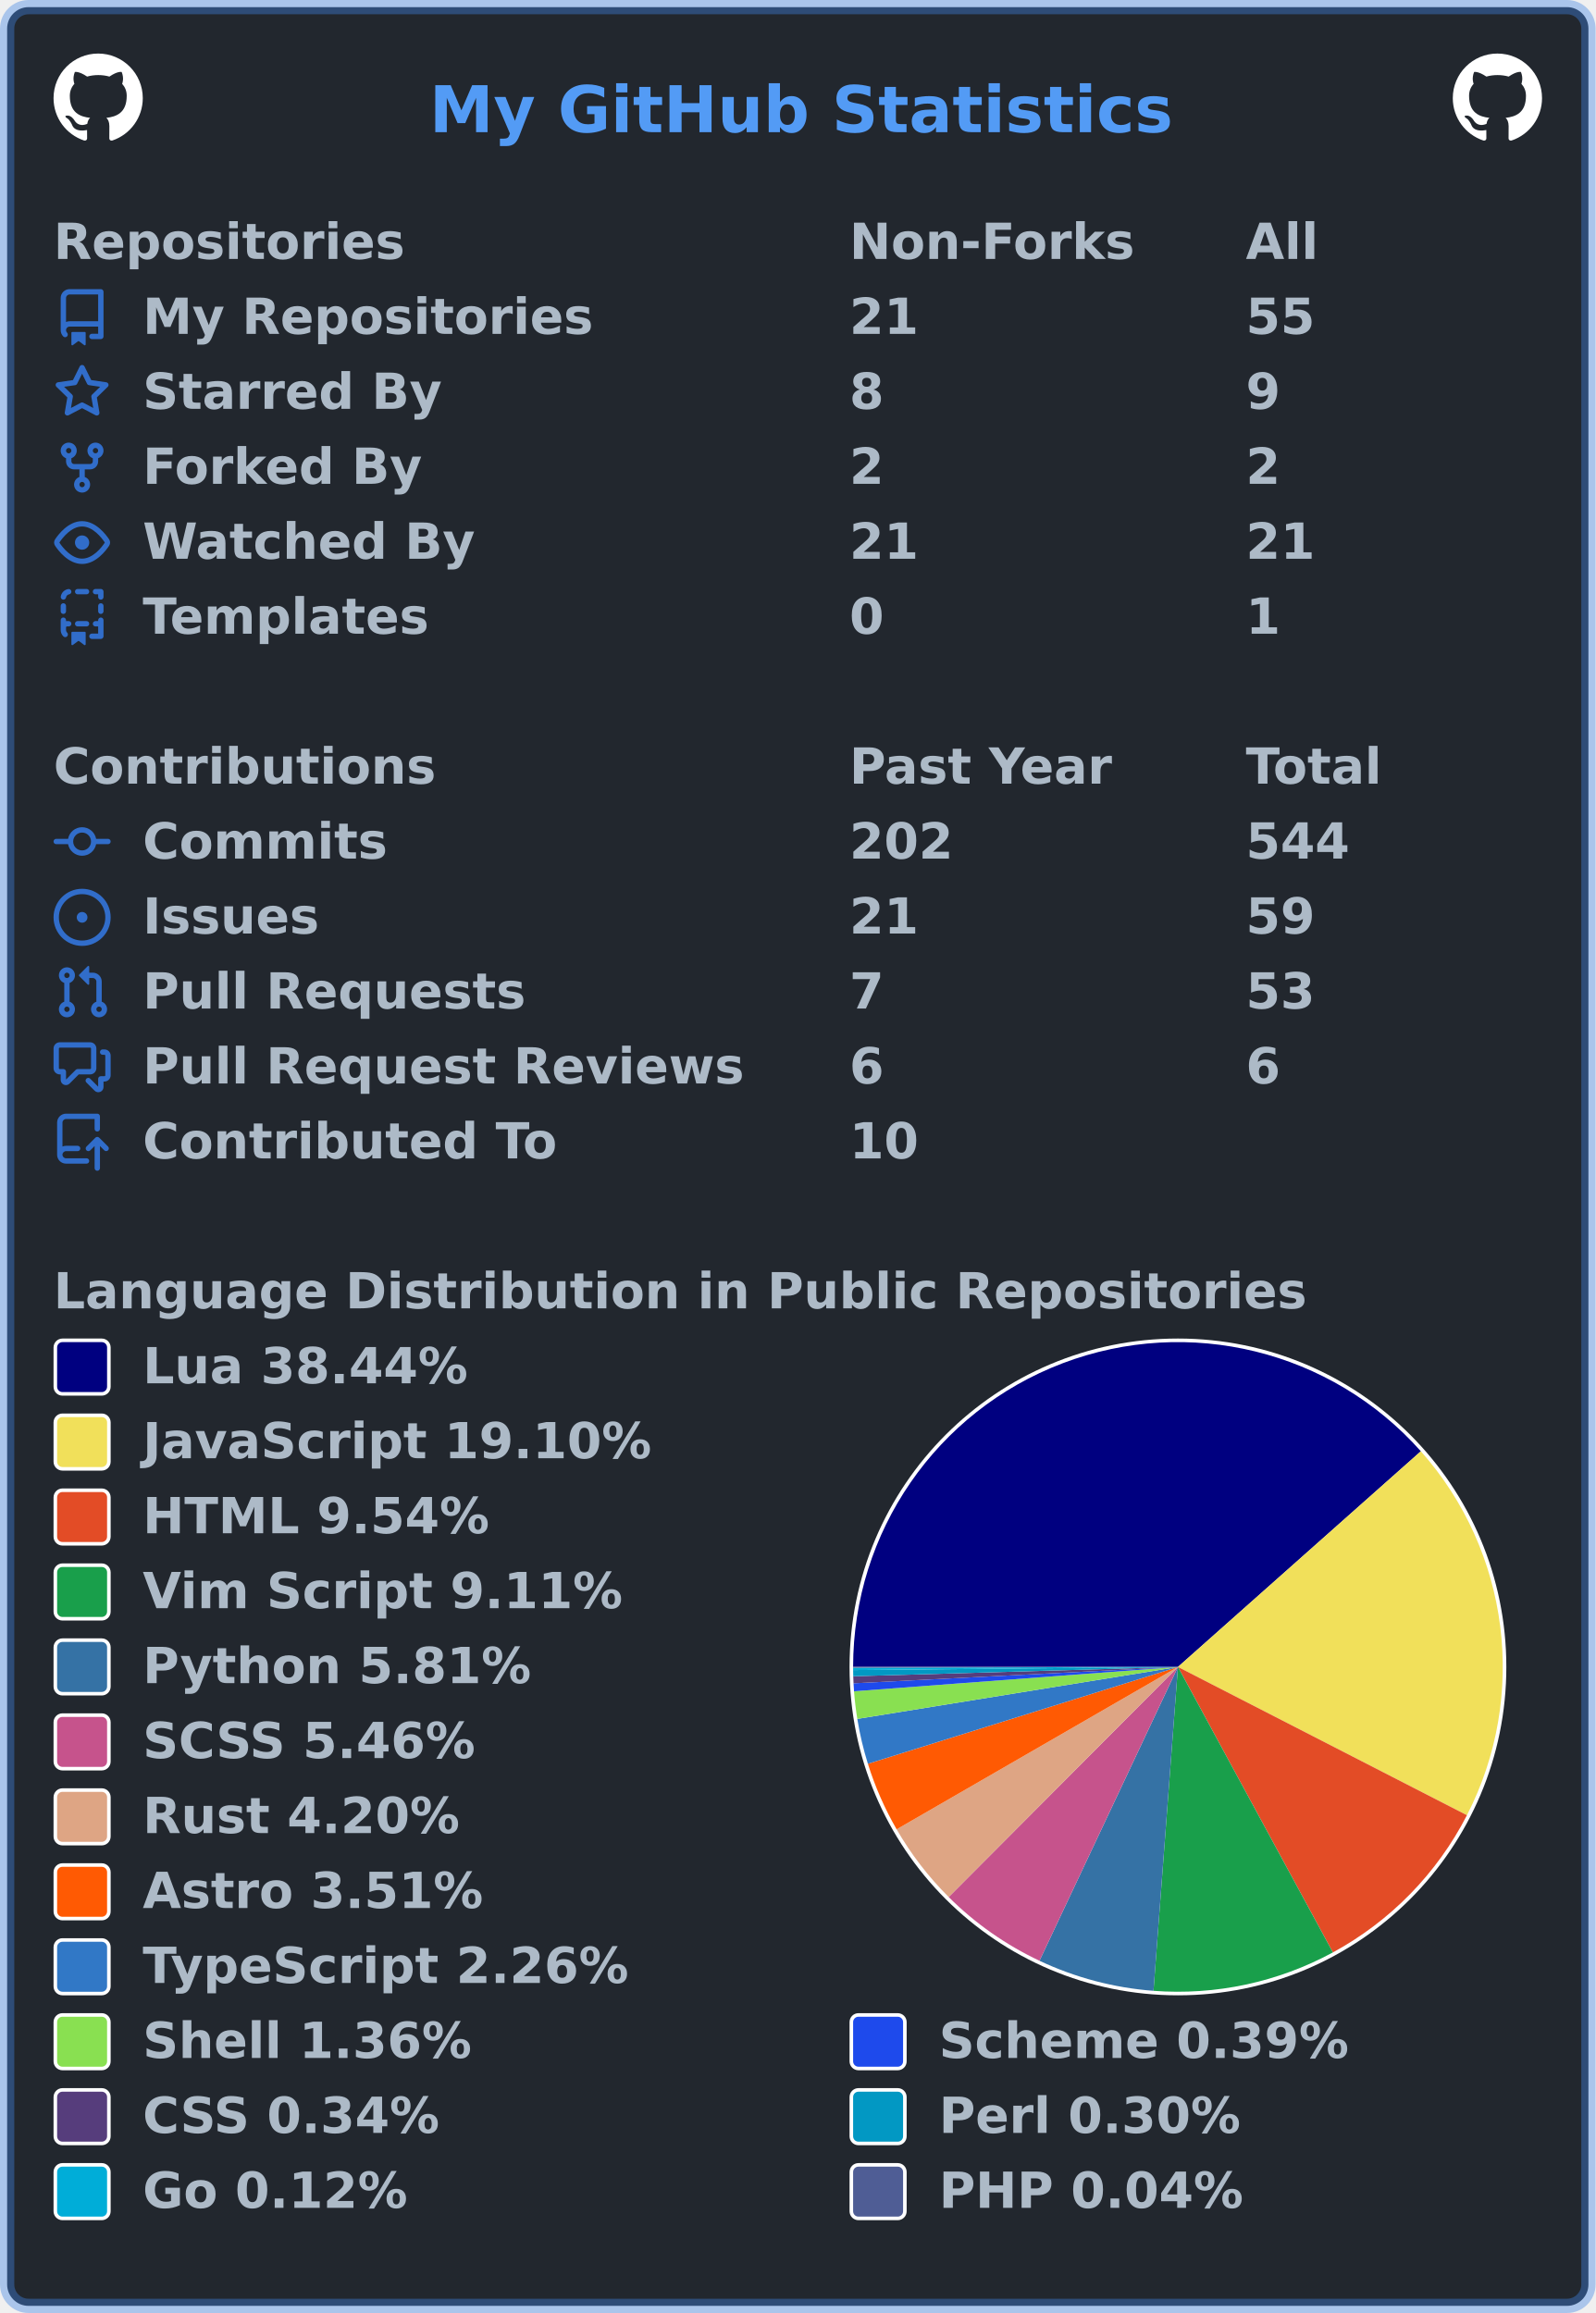
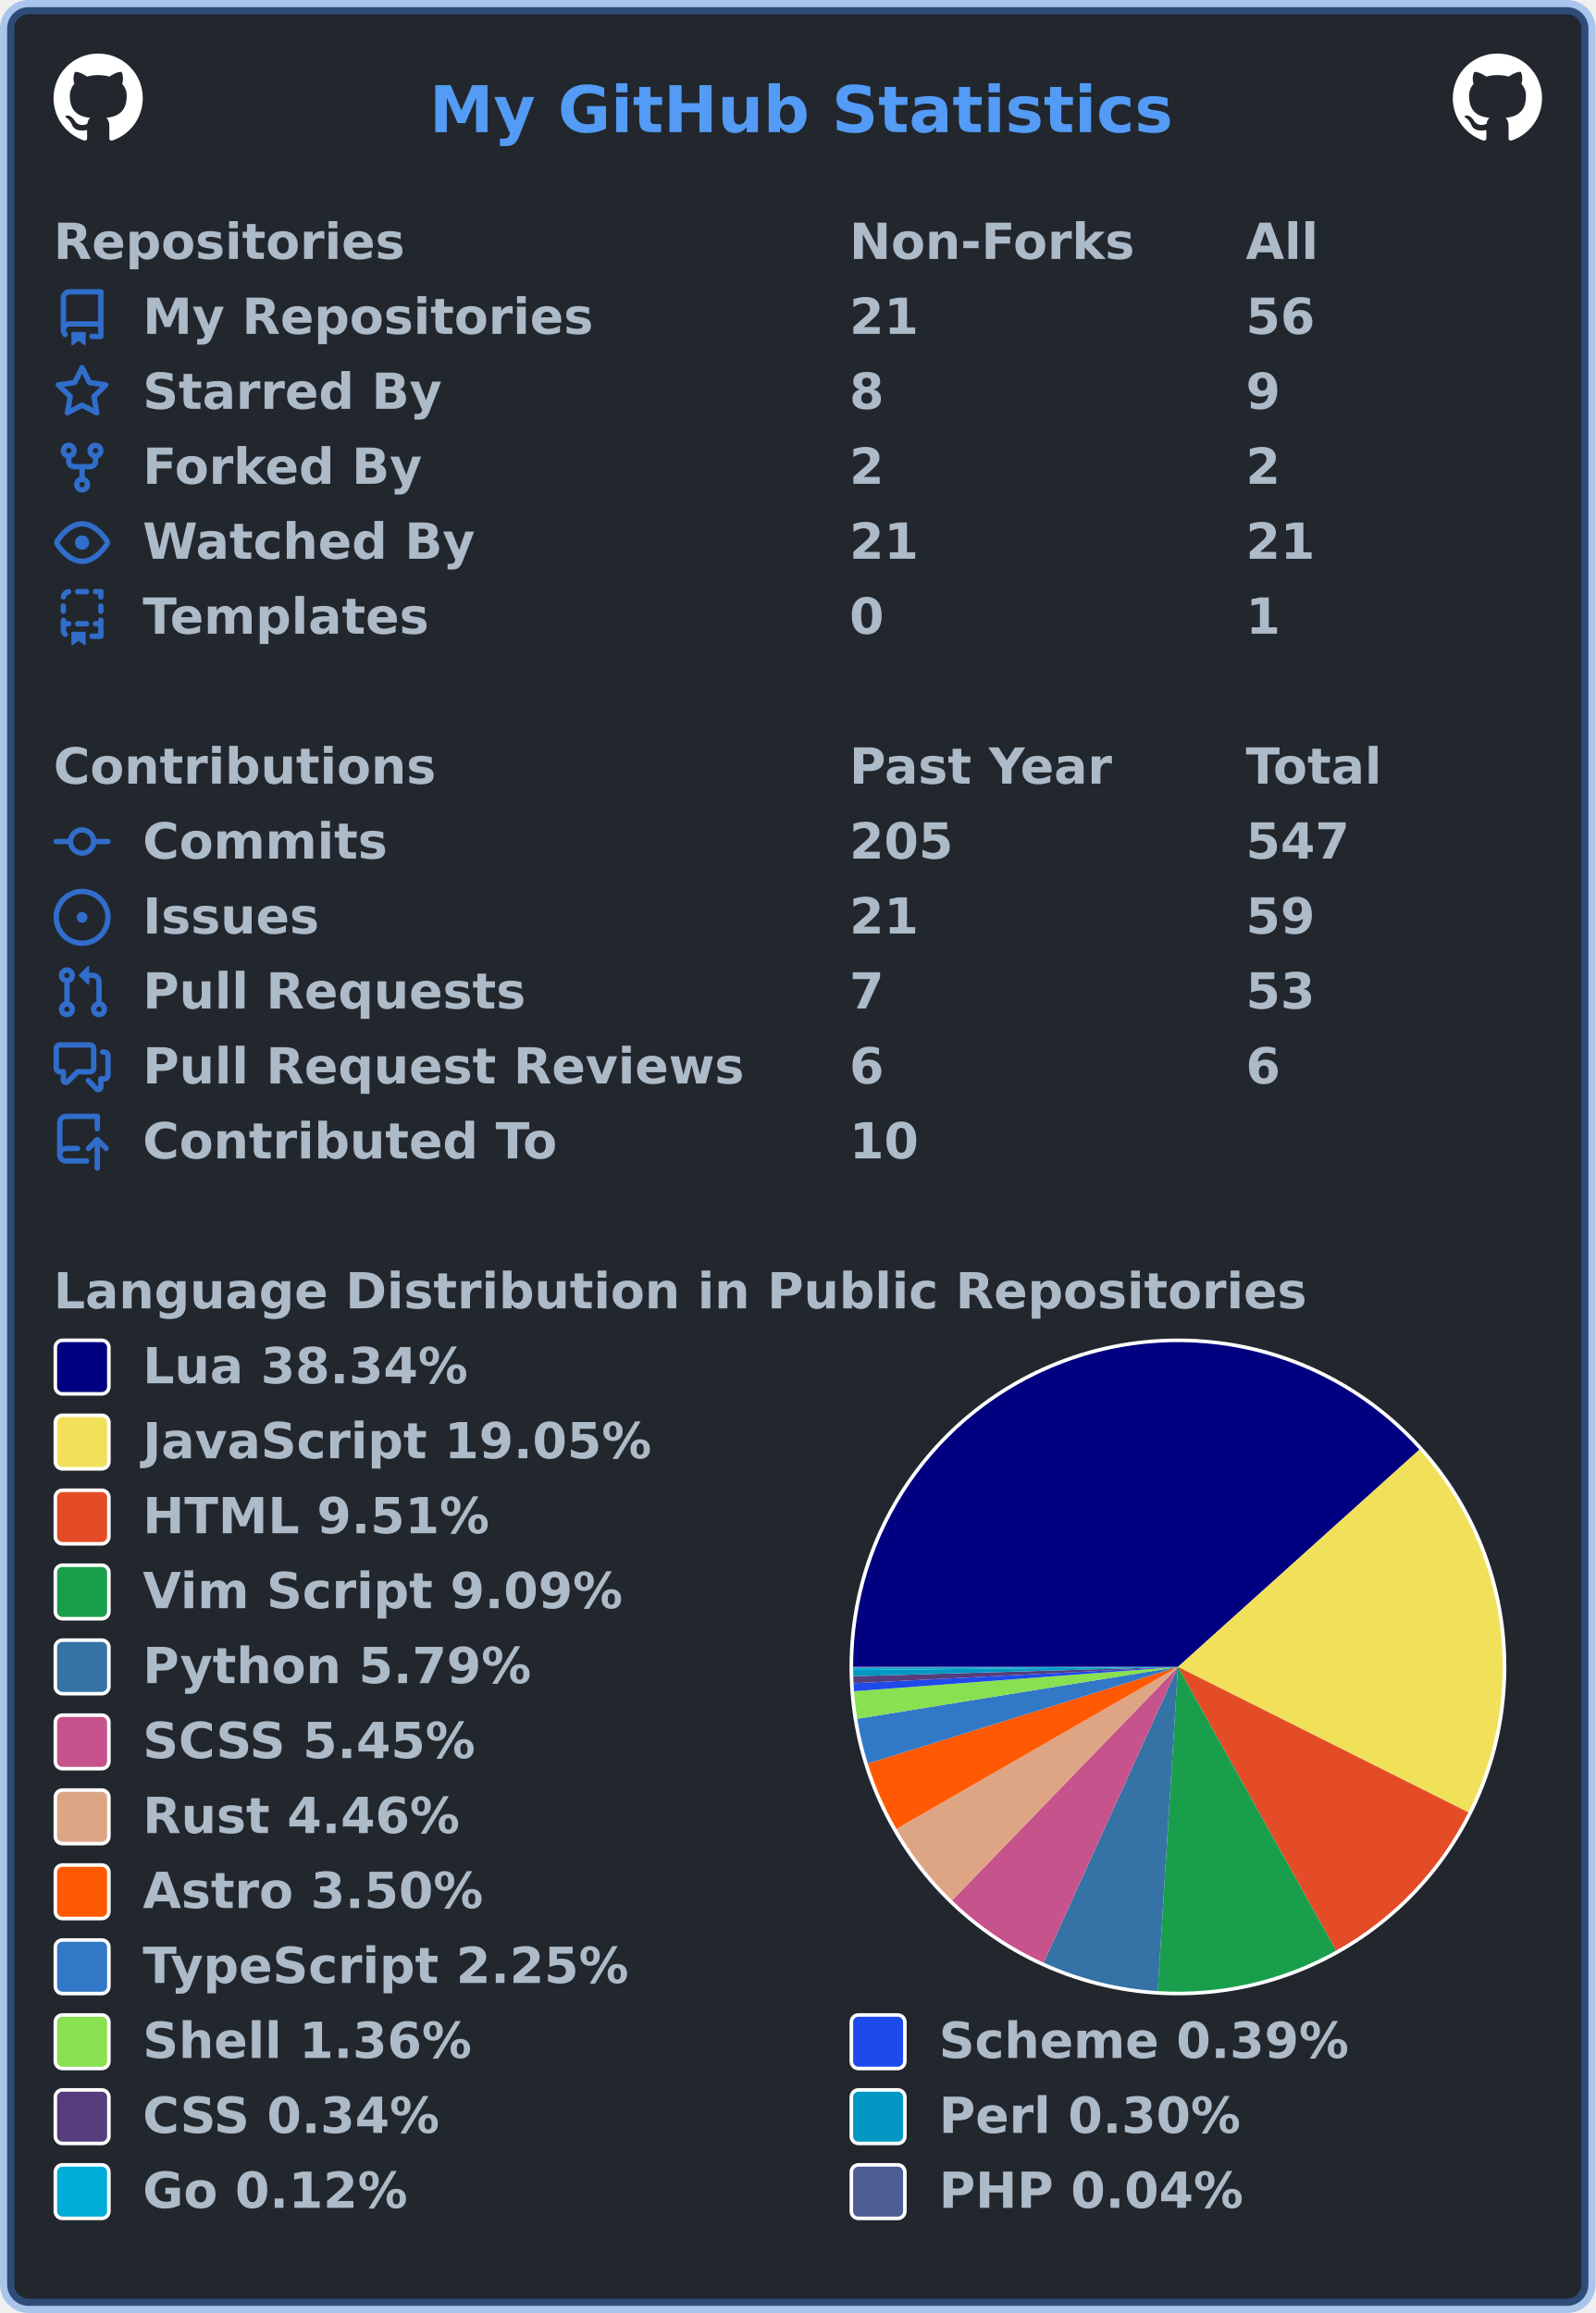
<svg xmlns="http://www.w3.org/2000/svg" width="447" height="648" viewBox="0 0 447 648" lang="en" xml:lang="en">
  <rect x="2" y="2" stroke-width="4" rx="6" width="443" height="644" stroke="rgba(65,132,228,0.4)" fill="#22272e" />
  <g font-weight="600" font-size="110pt" font-family="Verdana,Geneva,DejaVu Sans,sans-serif" text-rendering="geometricPrecision">
    <text x="978" y="301" lengthAdjust="spacingAndGlyphs" textLength="1671" transform="scale(0.123)" fill="#539bf5">My GitHub Statistics</text>
    <svg x="15" y="15" width="25" height="25" viewBox="0 0 16 16">
      <path fill="#ffffff" fill-rule="evenodd" d="M8 0C3.58 0 0 3.58 0 8c0 3.54 2.29 6.53 5.47 7.59.4.07.55-.17.55-.38 0-.19-.01-.82-.01-1.49-2.01.37-2.53-.49-2.69-.94-.09-.23-.48-.94-.82-1.13-.28-.15-.68-.52-.01-.53.63-.01 1.08.58 1.23.82.72 1.21 1.87.87 2.33.66.07-.52.28-.87.51-1.07-1.78-.2-3.64-.89-3.64-3.95 0-.87.31-1.59.82-2.15-.08-.2-.36-1.02.08-2.12 0 0 .67-.21 2.2.82.64-.18 1.32-.27 2-.27.68 0 1.36.09 2 .27 1.53-1.04 2.2-.82 2.2-.82.44 1.1.16 1.92.08 2.12.51.56.82 1.27.82 2.15 0 3.07-1.87 3.75-3.65 3.95.29.25.54.73.54 1.48 0 1.07-.01 1.93-.01 2.2 0 .21.15.46.55.38A8.013 8.013 0 0016 8c0-4.42-3.58-8-8-8z" />
    </svg>
    <svg x="407" y="15" width="25" height="25" viewBox="0 0 16 16">
      <path fill="#ffffff" fill-rule="evenodd" d="M8 0C3.58 0 0 3.58 0 8c0 3.54 2.29 6.53 5.47 7.59.4.07.55-.17.55-.38 0-.19-.01-.82-.01-1.49-2.01.37-2.53-.49-2.69-.94-.09-.23-.48-.94-.82-1.13-.28-.15-.68-.52-.01-.53.63-.01 1.08.58 1.23.82.72 1.21 1.87.87 2.33.66.07-.52.28-.87.51-1.07-1.78-.2-3.64-.89-3.64-3.95 0-.87.31-1.59.82-2.15-.08-.2-.36-1.02.08-2.12 0 0 .67-.21 2.2.82.64-.18 1.32-.27 2-.27.68 0 1.36.09 2 .27 1.53-1.04 2.2-.82 2.2-.82.44 1.1.16 1.92.08 2.12.51.56.82 1.27.82 2.15 0 3.07-1.87 3.75-3.65 3.95.29.25.54.73.54 1.48 0 1.07-.01 1.93-.01 2.2 0 .21.15.46.55.38A8.013 8.013 0 0016 8c0-4.42-3.58-8-8-8z" />
    </svg>
    <g transform="translate(0, 60)" fill="#adbac7">
      <g transform="translate(15, 0)">
        <g transform="scale(0.095)">
          <text x="0" y="132" textLength="1020" lengthAdjust="spacingAndGlyphs">Repositories</text>
          <text x="2347" y="132" textLength="832" lengthAdjust="spacingAndGlyphs">Non-Forks</text>
          <text x="3516" y="132" textLength="206" lengthAdjust="spacingAndGlyphs">All</text>
        </g>
      </g>
      <g transform="translate(15, 21)">
        <path fill="#316dca" fill-rule="evenodd" d="M2 2.5A2.5 2.5 0 014.5 0h8.75a.75.75 0 01.75.75v12.5a.75.75 0 01-.75.75h-2.5a.75.75 0 110-1.5h1.75v-2h-8a1 1 0 00-.714 1.7.75.75 0 01-1.072 1.05A2.495 2.495 0 012 11.5v-9zm10.5-1V9h-8c-.356 0-.694.074-1 .208V2.5a1 1 0 011-1h8zM5 12.25v3.25a.25.25 0 00.4.2l1.45-1.087a.25.25 0 01.3 0L8.6 15.7a.25.25 0 00.4-.2v-3.25a.25.25 0 00-.25-.25h-3.5a.25.25 0 00-.25.25z" />
        <g transform="scale(0.095)">
          <text lengthAdjust="spacingAndGlyphs" textLength="1312" x="263" y="132">My Repositories</text>
          <text lengthAdjust="spacingAndGlyphs" textLength="210" x="2347" y="132">21</text>
-           <text lengthAdjust="spacingAndGlyphs" textLength="210" x="3516" y="132">55</text>
+           <text lengthAdjust="spacingAndGlyphs" textLength="210" x="3516" y="132">56</text>
        </g>
      </g>
      <g transform="translate(15, 42)">
        <path fill="#316dca" fill-rule="evenodd" d="M8 .25a.75.75 0 01.673.418l1.882 3.815 4.21.612a.75.75 0 01.416 1.279l-3.046 2.97.719 4.192a.75.75 0 01-1.088.791L8 12.347l-3.766 1.98a.75.75 0 01-1.088-.79l.72-4.194L.818 6.374a.75.75 0 01.416-1.28l4.21-.611L7.327.668A.75.75 0 018 .25zm0 2.445L6.615 5.5a.75.75 0 01-.564.41l-3.097.45 2.24 2.184a.75.75 0 01.216.664l-.528 3.084 2.769-1.456a.75.75 0 01.698 0l2.77 1.456-.53-3.084a.75.75 0 01.216-.664l2.24-2.183-3.096-.45a.75.75 0 01-.564-.41L8 2.694v.001z" />
        <g transform="scale(0.095)">
          <text lengthAdjust="spacingAndGlyphs" textLength="874" x="263" y="132">Starred By</text>
          <text lengthAdjust="spacingAndGlyphs" textLength="105" x="2347" y="132">8</text>
          <text lengthAdjust="spacingAndGlyphs" textLength="105" x="3516" y="132">9</text>
        </g>
      </g>
      <g transform="translate(15, 63)">
        <path fill="#316dca" fill-rule="evenodd" d="M5 3.25a.75.75 0 11-1.5 0 .75.75 0 011.5 0zm0 2.122a2.25 2.25 0 10-1.5 0v.878A2.25 2.25 0 005.75 8.5h1.5v2.128a2.251 2.251 0 101.5 0V8.5h1.5a2.25 2.25 0 002.25-2.25v-.878a2.25 2.25 0 10-1.5 0v.878a.75.75 0 01-.75.75h-4.5A.75.75 0 015 6.25v-.878zm3.75 7.378a.75.75 0 11-1.5 0 .75.75 0 011.5 0zm3-8.75a.75.75 0 100-1.5.75.75 0 000 1.5z" />
        <g transform="scale(0.095)">
          <text lengthAdjust="spacingAndGlyphs" textLength="828" x="263" y="132">Forked By</text>
          <text lengthAdjust="spacingAndGlyphs" textLength="105" x="2347" y="132">2</text>
          <text lengthAdjust="spacingAndGlyphs" textLength="105" x="3516" y="132">2</text>
        </g>
      </g>
      <g transform="translate(15, 84)">
        <path fill="#316dca" fill-rule="evenodd" d="M1.679 7.932c.412-.621 1.242-1.75 2.366-2.717C5.175 4.242 6.527 3.5 8 3.5c1.473 0 2.824.742 3.955 1.715 1.124.967 1.954 2.096 2.366 2.717a.119.119 0 010 .136c-.412.621-1.242 1.75-2.366 2.717C10.825 11.758 9.473 12.5 8 12.5c-1.473 0-2.824-.742-3.955-1.715C2.92 9.818 2.09 8.69 1.679 8.068a.119.119 0 010-.136zM8 2c-1.981 0-3.67.992-4.933 2.078C1.797 5.169.88 6.423.43 7.1a1.619 1.619 0 000 1.798c.45.678 1.367 1.932 2.637 3.024C4.329 13.008 6.019 14 8 14c1.981 0 3.67-.992 4.933-2.078 1.27-1.091 2.187-2.345 2.637-3.023a1.619 1.619 0 000-1.798c-.45-.678-1.367-1.932-2.637-3.023C11.671 2.992 9.981 2 8 2zm0 8a2 2 0 100-4 2 2 0 000 4z" />
        <g transform="scale(0.095)">
          <text lengthAdjust="spacingAndGlyphs" textLength="993" x="263" y="132">Watched By</text>
          <text lengthAdjust="spacingAndGlyphs" textLength="210" x="2347" y="132">21</text>
          <text lengthAdjust="spacingAndGlyphs" textLength="210" x="3516" y="132">21</text>
        </g>
      </g>
      <g transform="translate(15, 105)">
        <path fill="#316dca" fill-rule="evenodd" d="M6 .75A.75.75 0 016.75 0h2.5a.75.75 0 010 1.5h-2.5A.75.75 0 016 .75zm5 0a.75.75 0 01.75-.75h1.5a.75.75 0 01.75.75v1.5a.75.75 0 01-1.5 0V1.5h-.75A.75.75 0 0111 .75zM4.992.662a.75.75 0 01-.636.848c-.436.063-.783.41-.846.846a.75.75 0 01-1.485-.212A2.501 2.501 0 014.144.025a.75.75 0 01.848.637zM2.75 4a.75.75 0 01.75.75v1.5a.75.75 0 01-1.5 0v-1.5A.75.75 0 012.75 4zm10.5 0a.75.75 0 01.75.75v1.5a.75.75 0 01-1.5 0v-1.5a.75.75 0 01.75-.75zM2.75 8a.75.75 0 01.75.75v.268A1.72 1.72 0 013.75 9h.5a.75.75 0 010 1.5h-.5a.25.25 0 00-.25.25v.75c0 .28.114.532.3.714a.75.75 0 01-1.05 1.072A2.495 2.495 0 012 11.5V8.75A.75.75 0 012.75 8zm10.5 0a.75.75 0 01.75.75v4.5a.75.75 0 01-.75.75h-2.5a.75.75 0 010-1.5h1.75v-2h-.75a.75.75 0 010-1.5h.75v-.25a.75.75 0 01.75-.75zM6 9.75A.75.75 0 016.75 9h2.5a.75.75 0 010 1.5h-2.5A.75.75 0 016 9.75zm-1 2.5v3.25a.25.25 0 00.4.2l1.45-1.087a.25.25 0 01.3 0L8.6 15.7a.25.25 0 00.4-.2v-3.25a.25.25 0 00-.25-.25h-3.5a.25.25 0 00-.25.25z" />
        <g transform="scale(0.095)">
          <text lengthAdjust="spacingAndGlyphs" textLength="868" x="263" y="132">Templates</text>
          <text lengthAdjust="spacingAndGlyphs" textLength="105" x="2347" y="132">0</text>
          <text lengthAdjust="spacingAndGlyphs" textLength="105" x="3516" y="132">1</text>
        </g>
      </g>
    </g>
    <g transform="translate(0, 207)" fill="#adbac7">
      <g transform="translate(15, 0)">
        <g transform="scale(0.095)">
          <text x="0" y="132" textLength="1112" lengthAdjust="spacingAndGlyphs">Contributions</text>
          <text x="2347" y="132" textLength="774" lengthAdjust="spacingAndGlyphs">Past Year</text>
          <text x="3516" y="132" textLength="414" lengthAdjust="spacingAndGlyphs">Total</text>
        </g>
      </g>
      <g transform="translate(15, 21)">
        <path fill="#316dca" fill-rule="evenodd" d="M10.5 7.75a2.5 2.5 0 11-5 0 2.5 2.5 0 015 0zm1.43.75a4.002 4.002 0 01-7.86 0H.75a.75.75 0 110-1.5h3.32a4.001 4.001 0 017.86 0h3.32a.75.75 0 110 1.5h-3.32z" />
        <g transform="scale(0.095)">
          <text lengthAdjust="spacingAndGlyphs" textLength="734" x="263" y="132">Commits</text>
-           <text lengthAdjust="spacingAndGlyphs" textLength="315" x="2347" y="132">202</text>
-           <text lengthAdjust="spacingAndGlyphs" textLength="315" x="3516" y="132">544</text>
+           <text lengthAdjust="spacingAndGlyphs" textLength="315" x="2347" y="132">205</text>
+           <text lengthAdjust="spacingAndGlyphs" textLength="315" x="3516" y="132">547</text>
        </g>
      </g>
      <g transform="translate(15, 42)">
        <path fill="#316dca" d="M8 9.5a1.5 1.5 0 100-3 1.5 1.5 0 000 3z" />
        <path fill="#316dca" fill-rule="evenodd" d="M8 0a8 8 0 100 16A8 8 0 008 0zM1.5 8a6.5 6.5 0 1113 0 6.5 6.5 0 01-13 0z" />
        <g transform="scale(0.095)">
          <text lengthAdjust="spacingAndGlyphs" textLength="512" x="263" y="132">Issues</text>
          <text lengthAdjust="spacingAndGlyphs" textLength="210" x="2347" y="132">21</text>
          <text lengthAdjust="spacingAndGlyphs" textLength="210" x="3516" y="132">59</text>
        </g>
      </g>
      <g transform="translate(15, 63)">
        <path fill="#316dca" fill-rule="evenodd" d="M7.177 3.073L9.573.677A.25.25 0 0110 .854v4.792a.25.25 0 01-.427.177L7.177 3.427a.25.25 0 010-.354zM3.75 2.5a.75.75 0 100 1.5.75.75 0 000-1.5zm-2.25.75a2.25 2.25 0 113 2.122v5.256a2.251 2.251 0 11-1.5 0V5.372A2.25 2.25 0 011.5 3.25zM11 2.5h-1V4h1a1 1 0 011 1v5.628a2.251 2.251 0 101.5 0V5A2.5 2.5 0 0011 2.5zm1 10.25a.75.75 0 111.5 0 .75.75 0 01-1.5 0zM3.75 12a.75.75 0 100 1.5.75.75 0 000-1.5z" />
        <g transform="scale(0.095)">
          <text lengthAdjust="spacingAndGlyphs" textLength="1113" x="263" y="132">Pull Requests</text>
          <text lengthAdjust="spacingAndGlyphs" textLength="105" x="2347" y="132">7</text>
          <text lengthAdjust="spacingAndGlyphs" textLength="210" x="3516" y="132">53</text>
        </g>
      </g>
      <g transform="translate(15, 84)">
        <path fill="#316dca" fill-rule="evenodd" d="M1.5 2.75a.25.25 0 01.25-.25h8.5a.25.25 0 01.25.25v5.5a.25.25 0 01-.25.25h-3.5a.75.75 0 00-.53.22L3.5 11.44V9.25a.75.75 0 00-.75-.75h-1a.25.25 0 01-.25-.25v-5.5zM1.75 1A1.75 1.75 0 000 2.75v5.5C0 9.216.784 10 1.75 10H2v1.543a1.457 1.457 0 002.487 1.03L7.061 10h3.189A1.75 1.75 0 0012 8.25v-5.5A1.75 1.75 0 0010.25 1h-8.5zM14.5 4.75a.25.25 0 00-.25-.25h-.5a.75.75 0 110-1.5h.5c.966 0 1.75.784 1.75 1.75v5.5A1.75 1.75 0 0114.25 12H14v1.543a1.457 1.457 0 01-2.487 1.03L9.22 12.28a.75.75 0 111.06-1.06l2.22 2.22v-2.19a.75.75 0 01.75-.75h1a.25.25 0 00.25-.25v-5.5z" />
        <g transform="scale(0.095)">
          <text lengthAdjust="spacingAndGlyphs" textLength="1762" x="263" y="132">Pull Request Reviews</text>
          <text lengthAdjust="spacingAndGlyphs" textLength="105" x="2347" y="132">6</text>
          <text lengthAdjust="spacingAndGlyphs" textLength="105" x="3516" y="132">6</text>
        </g>
      </g>
      <g transform="translate(15, 105)">
        <path fill="#316dca" fill-rule="evenodd" d="M1 2.5A2.5 2.5 0 013.5 0h8.75a.75.75 0 01.75.75v3.5a.75.75 0 01-1.5 0V1.5h-8a1 1 0 00-1 1v6.708A2.492 2.492 0 013.5 9h3.25a.75.75 0 010 1.5H3.5a1 1 0 100 2h5.75a.75.75 0 010 1.5H3.5A2.5 2.5 0 011 11.5v-9zm13.23 7.79a.75.75 0 001.06-1.06l-2.505-2.505a.75.75 0 00-1.06 0L9.22 9.229a.75.75 0 001.06 1.061l1.225-1.224v6.184a.75.75 0 001.5 0V9.066l1.224 1.224z" />
        <g transform="scale(0.095)">
          <text lengthAdjust="spacingAndGlyphs" textLength="1234" x="263" y="132">Contributed To</text>
          <text lengthAdjust="spacingAndGlyphs" textLength="210" x="2347" y="132">10</text>
        </g>
      </g>
    </g>
    <g transform="translate(0, 354)" fill="#adbac7">
      <g transform="translate(15, 0)">
        <g transform="scale(0.095)">
          <text x="0" y="132" textLength="3652" lengthAdjust="spacingAndGlyphs">Language Distribution in Public Repositories</text>
        </g>
      </g>
      <g transform="translate(238, 21)">
        <circle cx="92" cy="92" r="92" fill="#ffffff" />
      </g>
      <g transform="translate(239, 22)">
        <g>
-           <path fill-rule="evenodd" fill="#000080" d="M 0.0,91 A 91 91 0 0 1 159.05 30.583 L 91,91 Z" />
-           <path fill-rule="evenodd" fill="#f1e05a" d="M 159.05,30.583 A 91 91 0 0 1 171.963 132.544 L 91,91 Z" />
-           <path fill-rule="evenodd" fill="#e34c26" d="M 171.963,132.544 A 91 91 0 0 1 134.408 170.98 L 91,91 Z" />
-           <path fill-rule="evenodd" fill="#199f4b" d="M 134.408,170.98 A 91 91 0 0 1 84.148 181.742 L 91,91 Z" />
-           <path fill-rule="evenodd" fill="#3572A5" d="M 84.148,181.742 A 91 91 0 0 1 52.212 173.32 L 91,91 Z" />
-           <path fill-rule="evenodd" fill="#c6538c" d="M 52.212,173.32 A 91 91 0 0 1 26.766 155.46 L 91,91 Z" />
-           <path fill-rule="evenodd" fill="#dea584" d="M 26.766,155.46 A 91 91 0 0 1 12.19 136.496 L 91,91 Z" />
-           <path fill-rule="evenodd" fill="#ff5a03" d="M 12.19,136.496 A 91 91 0 0 1 4.14 118.134 L 91,91 Z" />
-           <path fill-rule="evenodd" fill="#3178c6" d="M 4.14,118.134 A 91 91 0 0 1 1.173 105.563 L 91,91 Z" />
-           <path fill-rule="evenodd" fill="#89e051" d="M 1.173,105.563 A 91 91 0 0 1 0.256 97.823 L 91,91 Z" />
-           <path fill-rule="evenodd" fill="#1e4aec" d="M 0.256,97.823 A 91 91 0 0 1 0.115 95.583 L 91,91 Z" />
-           <path fill-rule="evenodd" fill="#563d7c" d="M 0.115,95.583 A 91 91 0 0 1 0.038 93.614 L 91,91 Z" />
-           <path fill-rule="evenodd" fill="#0298c3" d="M 0.038,93.614 A 91 91 0 0 1 0.004 91.878 L 91,91 Z" />
-           <path fill-rule="evenodd" fill="#00ADD8" d="M 0.004,91.878 A 91 91 0 0 1 0 91.214 L 91,91 Z" />
-           <path fill-rule="evenodd" fill="#4F5D95" d="M 0,91.214 A 91 91 0 0 1 0.0 91 L 91,91 Z" />
+           <path fill-rule="evenodd" fill="#000080" d="M 0.0,91 A 91 91 0 0 1 158.652 30.137 L 91,91 Z" />
+           <path fill-rule="evenodd" fill="#f1e05a" d="M 158.652,30.137 A 91 91 0 0 1 172.368 131.746 L 91,91 Z" />
+           <path fill-rule="evenodd" fill="#e34c26" d="M 172.368,131.746 A 91 91 0 0 1 135.323 170.476 L 91,91 Z" />
+           <path fill-rule="evenodd" fill="#199f4b" d="M 135.323,170.476 A 91 91 0 0 1 85.33 181.823 L 91,91 Z" />
+           <path fill-rule="evenodd" fill="#3572A5" d="M 85.33,181.823 A 91 91 0 0 1 53.37 173.855 L 91,91 Z" />
+           <path fill-rule="evenodd" fill="#c6538c" d="M 53.37,173.855 A 91 91 0 0 1 27.738 156.413 L 91,91 Z" />
+           <path fill-rule="evenodd" fill="#dea584" d="M 27.738,156.413 A 91 91 0 0 1 12.125 136.384 L 91,91 Z" />
+           <path fill-rule="evenodd" fill="#ff5a03" d="M 12.125,136.384 A 91 91 0 0 1 4.117 118.063 L 91,91 Z" />
+           <path fill-rule="evenodd" fill="#3178c6" d="M 4.117,118.063 A 91 91 0 0 1 1.166 105.523 L 91,91 Z" />
+           <path fill-rule="evenodd" fill="#89e051" d="M 1.166,105.523 A 91 91 0 0 1 0.255 97.805 L 91,91 Z" />
+           <path fill-rule="evenodd" fill="#1e4aec" d="M 0.255,97.805 A 91 91 0 0 1 0.115 95.571 L 91,91 Z" />
+           <path fill-rule="evenodd" fill="#563d7c" d="M 0.115,95.571 A 91 91 0 0 1 0.037 93.607 L 91,91 Z" />
+           <path fill-rule="evenodd" fill="#0298c3" d="M 0.037,93.607 A 91 91 0 0 1 0.004 91.876 L 91,91 Z" />
+           <path fill-rule="evenodd" fill="#00ADD8" d="M 0.004,91.876 A 91 91 0 0 1 0 91.213 L 91,91 Z" />
+           <path fill-rule="evenodd" fill="#4F5D95" d="M 0,91.213 A 91 91 0 0 1 0.0 91 L 91,91 Z" />
          <animateTransform attributeName="transform" attributeType="XML" type="rotate" from="0 91 91" to="360 91 91" dur="10s" repeatCount="indefinite" />
        </g>
      </g>
      <g transform="translate(15, 21)">
        <rect x="0.5" y="0.5" rx="2" width="15" height="15" fill="#000080" stroke-width="1" stroke="#ffffff" />
-         <text transform="scale(0.095)" x="263" y="132" textLength="980" lengthAdjust="spacingAndGlyphs">Lua 38.44%</text>
+         <text transform="scale(0.095)" x="263" y="132" textLength="980" lengthAdjust="spacingAndGlyphs">Lua 38.34%</text>
      </g>
      <g transform="translate(15, 42)">
        <rect x="0.5" y="0.5" rx="2" width="15" height="15" fill="#f1e05a" stroke-width="1" stroke="#ffffff" />
-         <text transform="scale(0.095)" x="263" y="132" textLength="1516" lengthAdjust="spacingAndGlyphs">JavaScript 19.10%</text>
+         <text transform="scale(0.095)" x="263" y="132" textLength="1516" lengthAdjust="spacingAndGlyphs">JavaScript 19.05%</text>
      </g>
      <g transform="translate(15, 63)">
        <rect x="0.5" y="0.5" rx="2" width="15" height="15" fill="#e34c26" stroke-width="1" stroke="#ffffff" />
-         <text transform="scale(0.095)" x="263" y="132" textLength="1036" lengthAdjust="spacingAndGlyphs">HTML 9.54%</text>
+         <text transform="scale(0.095)" x="263" y="132" textLength="1036" lengthAdjust="spacingAndGlyphs">HTML 9.51%</text>
      </g>
      <g transform="translate(15, 84)">
        <rect x="0.5" y="0.5" rx="2" width="15" height="15" fill="#199f4b" stroke-width="1" stroke="#ffffff" />
-         <text transform="scale(0.095)" x="263" y="132" textLength="1428" lengthAdjust="spacingAndGlyphs">Vim Script 9.11%</text>
+         <text transform="scale(0.095)" x="263" y="132" textLength="1428" lengthAdjust="spacingAndGlyphs">Vim Script 9.09%</text>
      </g>
      <g transform="translate(15, 105)">
        <rect x="0.5" y="0.5" rx="2" width="15" height="15" fill="#3572A5" stroke-width="1" stroke="#ffffff" />
-         <text transform="scale(0.095)" x="263" y="132" textLength="1149" lengthAdjust="spacingAndGlyphs">Python 5.81%</text>
+         <text transform="scale(0.095)" x="263" y="132" textLength="1149" lengthAdjust="spacingAndGlyphs">Python 5.79%</text>
      </g>
      <g transform="translate(15, 126)">
        <rect x="0.5" y="0.5" rx="2" width="15" height="15" fill="#c6538c" stroke-width="1" stroke="#ffffff" />
-         <text transform="scale(0.095)" x="263" y="132" textLength="1008" lengthAdjust="spacingAndGlyphs">SCSS 5.46%</text>
+         <text transform="scale(0.095)" x="263" y="132" textLength="1008" lengthAdjust="spacingAndGlyphs">SCSS 5.45%</text>
      </g>
      <g transform="translate(15, 147)">
        <rect x="0.5" y="0.5" rx="2" width="15" height="15" fill="#dea584" stroke-width="1" stroke="#ffffff" />
-         <text transform="scale(0.095)" x="263" y="132" textLength="946" lengthAdjust="spacingAndGlyphs">Rust 4.20%</text>
+         <text transform="scale(0.095)" x="263" y="132" textLength="946" lengthAdjust="spacingAndGlyphs">Rust 4.46%</text>
      </g>
      <g transform="translate(15, 168)">
        <rect x="0.5" y="0.5" rx="2" width="15" height="15" fill="#ff5a03" stroke-width="1" stroke="#ffffff" />
-         <text transform="scale(0.095)" x="263" y="132" textLength="1008" lengthAdjust="spacingAndGlyphs">Astro 3.51%</text>
+         <text transform="scale(0.095)" x="263" y="132" textLength="1008" lengthAdjust="spacingAndGlyphs">Astro 3.50%</text>
      </g>
      <g transform="translate(15, 189)">
        <rect x="0.5" y="0.5" rx="2" width="15" height="15" fill="#3178c6" stroke-width="1" stroke="#ffffff" />
-         <text transform="scale(0.095)" x="263" y="132" textLength="1462" lengthAdjust="spacingAndGlyphs">TypeScript 2.26%</text>
+         <text transform="scale(0.095)" x="263" y="132" textLength="1462" lengthAdjust="spacingAndGlyphs">TypeScript 2.25%</text>
      </g>
      <g transform="translate(15, 210)">
        <rect x="0.5" y="0.5" rx="2" width="15" height="15" fill="#89e051" stroke-width="1" stroke="#ffffff" />
        <text transform="scale(0.095)" x="263" y="132" textLength="982" lengthAdjust="spacingAndGlyphs">Shell 1.36%</text>
        <rect x="223.5" y="0.5" rx="2" width="15" height="15" fill="#1e4aec" stroke-width="1" stroke="#ffffff" />
        <text transform="scale(0.095)" x="2611" y="132" textLength="1242" lengthAdjust="spacingAndGlyphs">Scheme 0.39%</text>
      </g>
      <g transform="translate(15, 231)">
        <rect x="0.5" y="0.5" rx="2" width="15" height="15" fill="#563d7c" stroke-width="1" stroke="#ffffff" />
        <text transform="scale(0.095)" x="263" y="132" textLength="903" lengthAdjust="spacingAndGlyphs">CSS 0.34%</text>
        <rect x="223.5" y="0.5" rx="2" width="15" height="15" fill="#0298c3" stroke-width="1" stroke="#ffffff" />
        <text transform="scale(0.095)" x="2611" y="132" textLength="892" lengthAdjust="spacingAndGlyphs">Perl 0.30%</text>
      </g>
      <g transform="translate(15, 252)">
        <rect x="0.5" y="0.5" rx="2" width="15" height="15" fill="#00ADD8" stroke-width="1" stroke="#ffffff" />
        <text transform="scale(0.095)" x="263" y="132" textLength="806" lengthAdjust="spacingAndGlyphs">Go 0.12%</text>
        <rect x="223.5" y="0.5" rx="2" width="15" height="15" fill="#4F5D95" stroke-width="1" stroke="#ffffff" />
        <text transform="scale(0.095)" x="2611" y="132" textLength="900" lengthAdjust="spacingAndGlyphs">PHP 0.04%</text>
      </g>
    </g>
  </g>
</svg>
